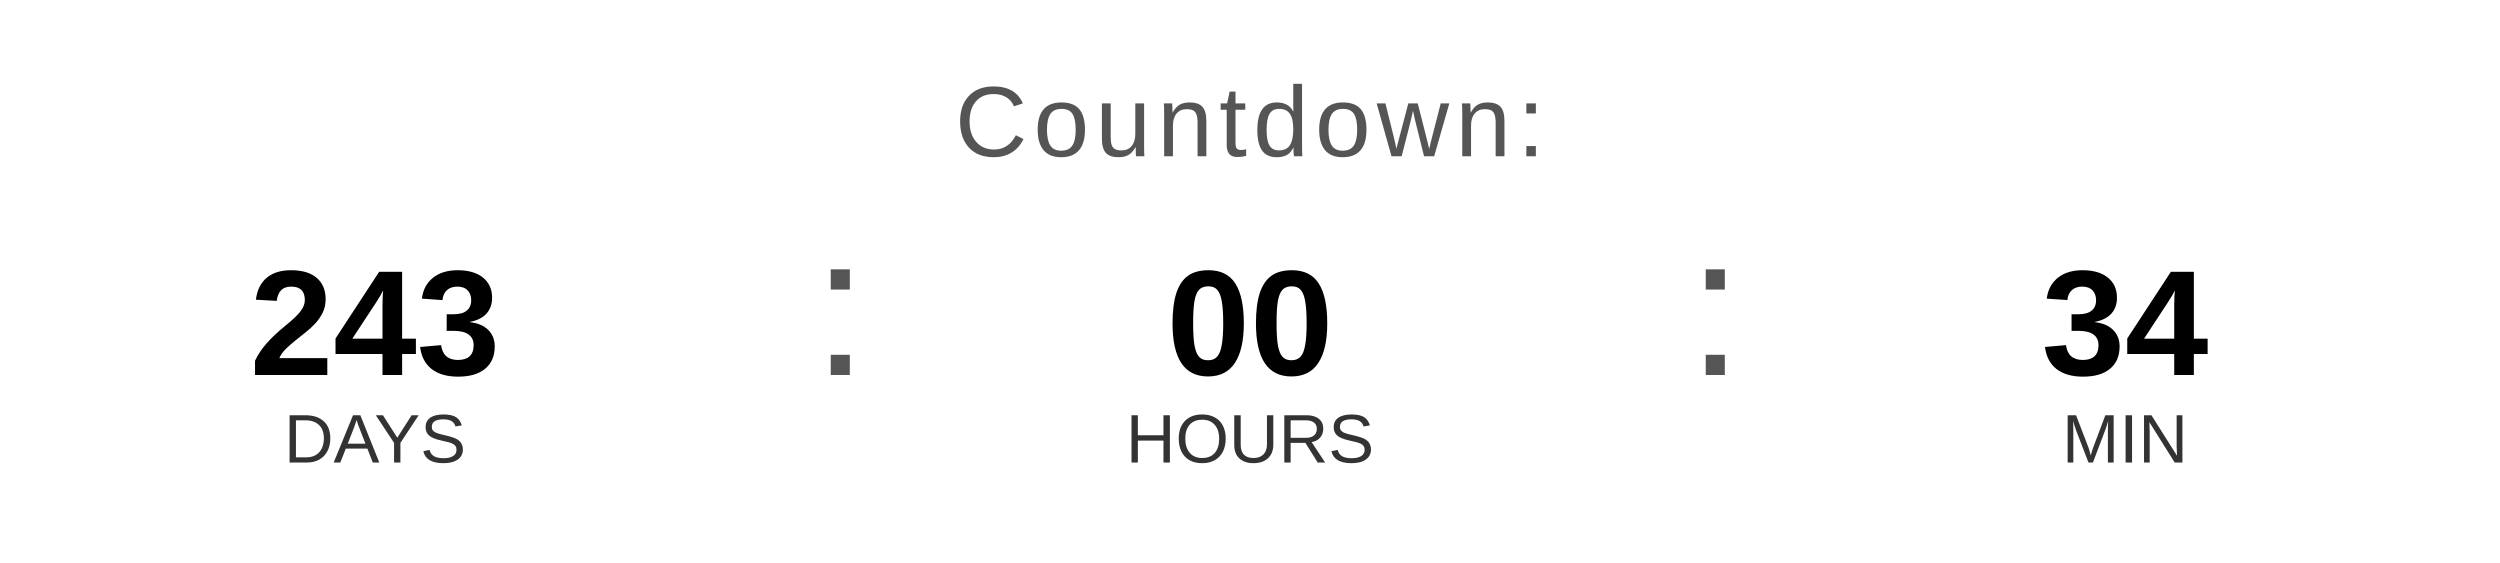
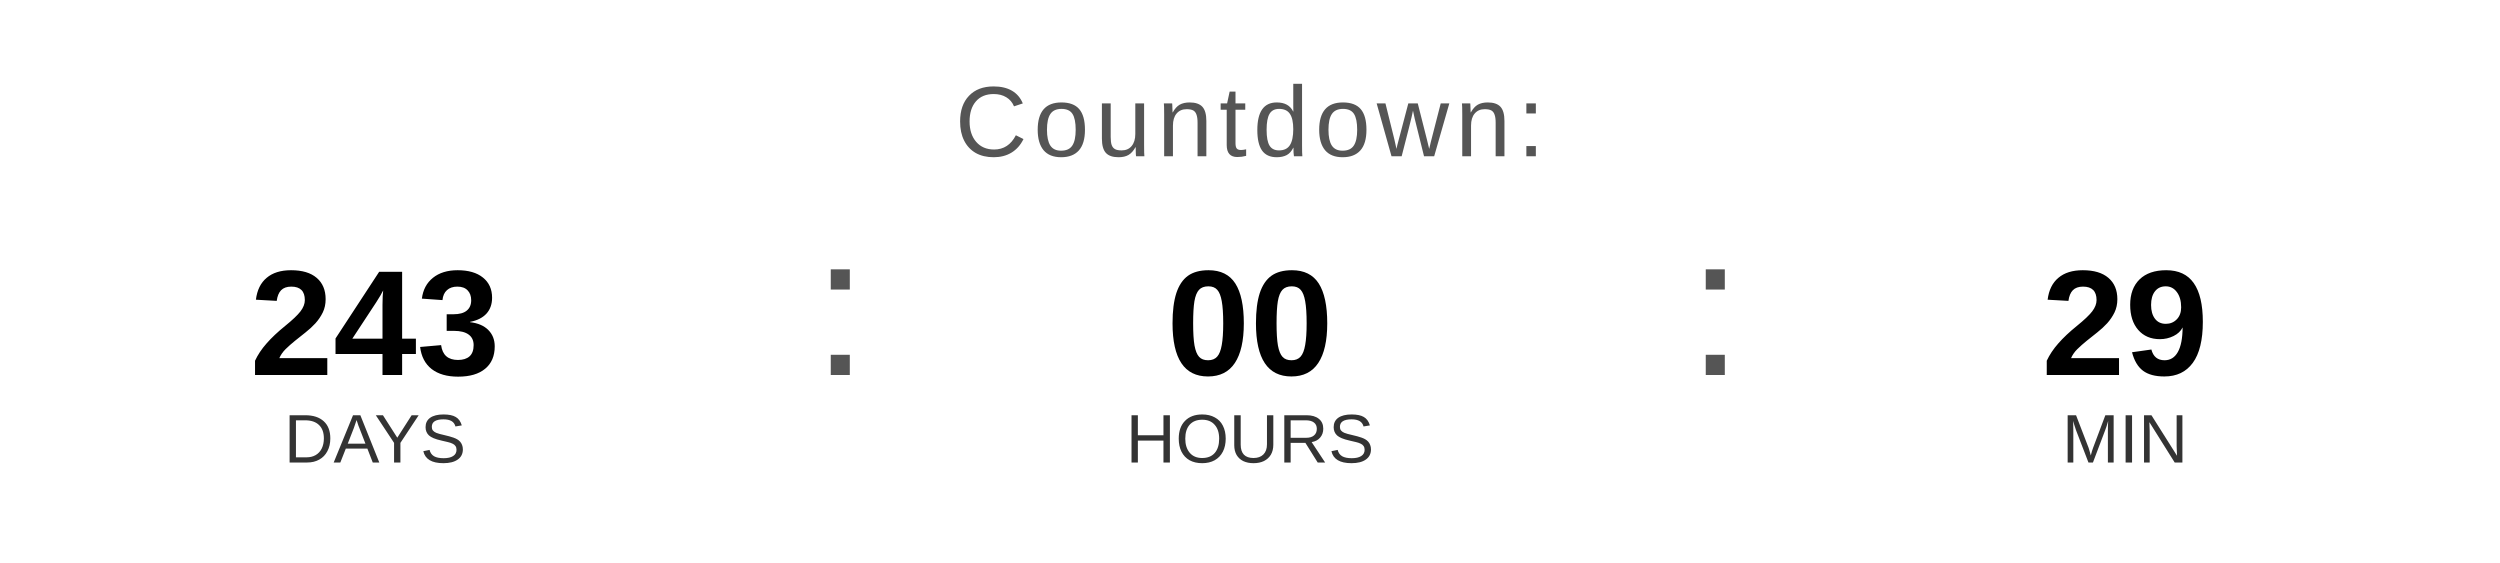
<svg xmlns="http://www.w3.org/2000/svg" width="400" height="90" viewBox="0 0 400 90">
  <text x="200" y="25" font-family="Arial, Helvetica, sans-serif" font-size="16" fill="#555555" text-anchor="middle" letter-spacing="1">
    Countdown:
  </text>
  <text x="60" y="60" font-family="Arial, Helvetica, sans-serif" font-size="24" font-weight="bold" fill="#000000" text-anchor="middle">243</text>
  <text x="60" y="74" font-family="Arial, Helvetica, sans-serif" font-size="11" fill="#333333" text-anchor="middle">DAYS</text>
  <text x="130" y="60" font-family="Arial, sans-serif" font-size="32" fill="#555555">:</text>
  <text x="200" y="60" font-family="Arial, Helvetica, sans-serif" font-size="24" font-weight="bold" fill="#000000" text-anchor="middle">00</text>
  <text x="200" y="74" font-family="Arial, Helvetica, sans-serif" font-size="11" fill="#333333" text-anchor="middle">HOURS</text>
  <text x="270" y="60" font-family="Arial, sans-serif" font-size="32" fill="#555555">:</text>
-   <text x="340" y="60" font-family="Arial, Helvetica, sans-serif" font-size="24" font-weight="bold" fill="#000000" text-anchor="middle">34</text>
+   <text x="340" y="60" font-family="Arial, Helvetica, sans-serif" font-size="24" font-weight="bold" fill="#000000" text-anchor="middle">29</text>
  <text x="340" y="74" font-family="Arial, Helvetica, sans-serif" font-size="11" fill="#333333" text-anchor="middle">MIN</text>
</svg>
